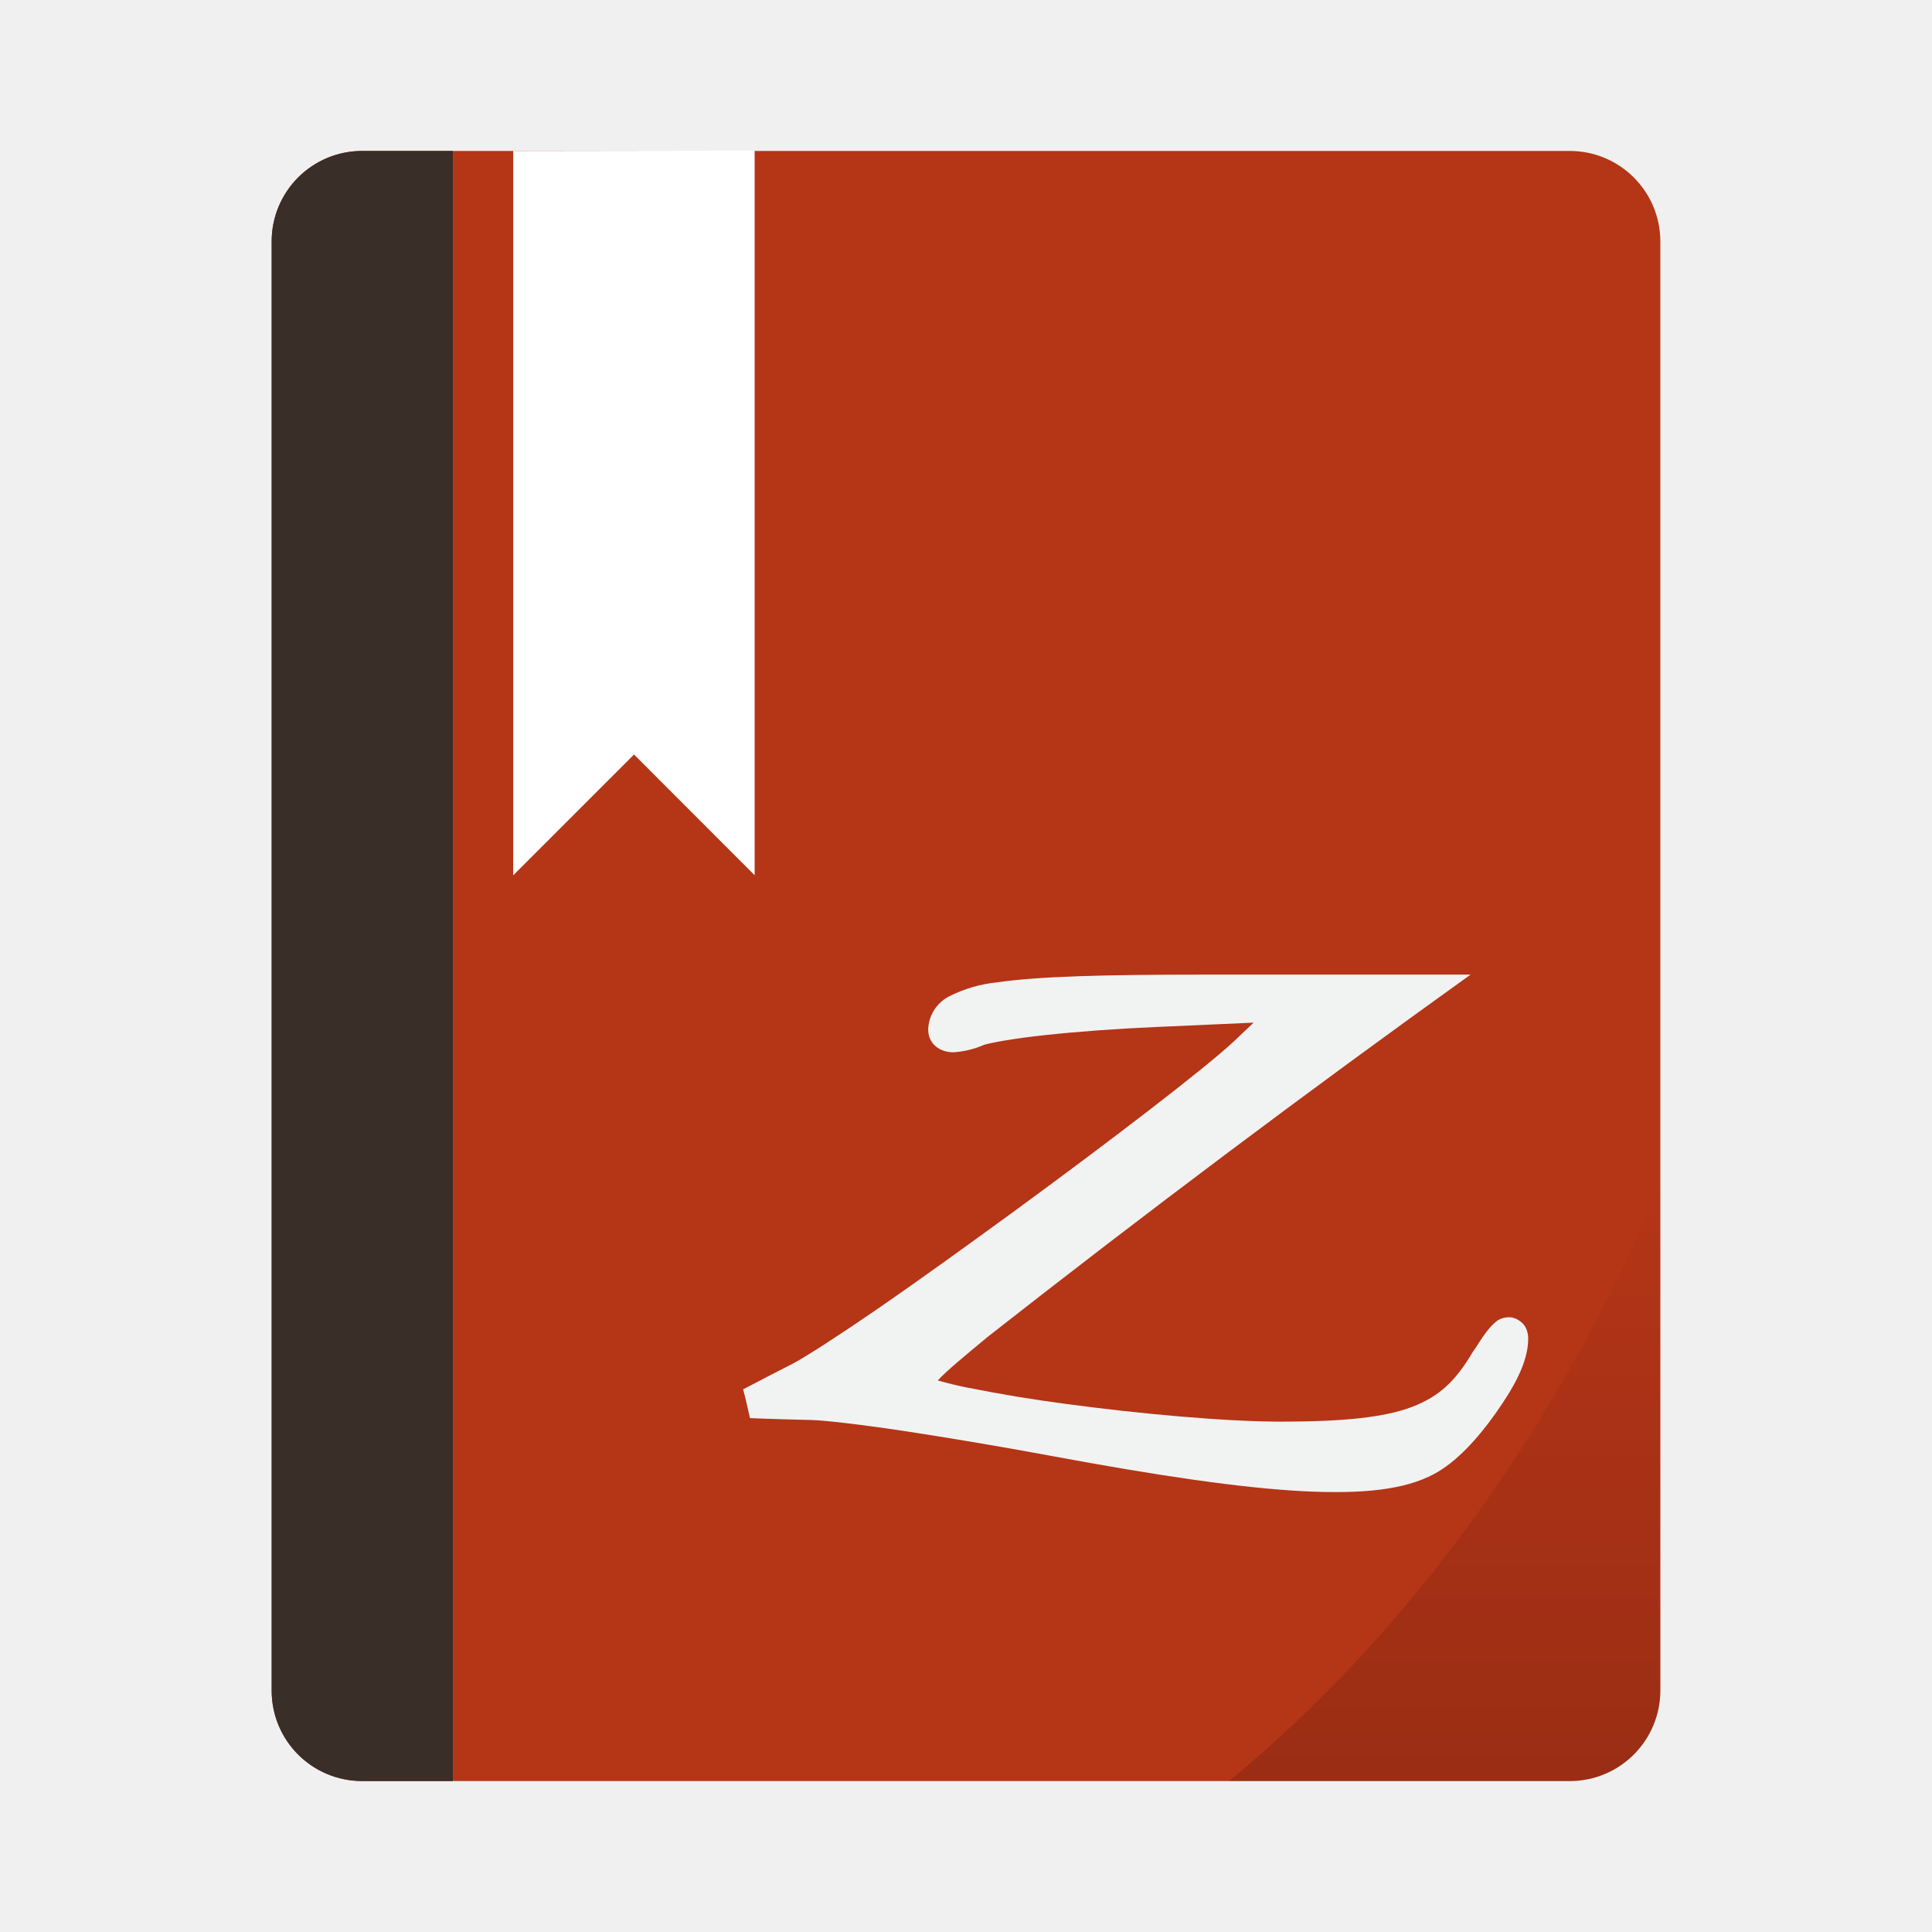
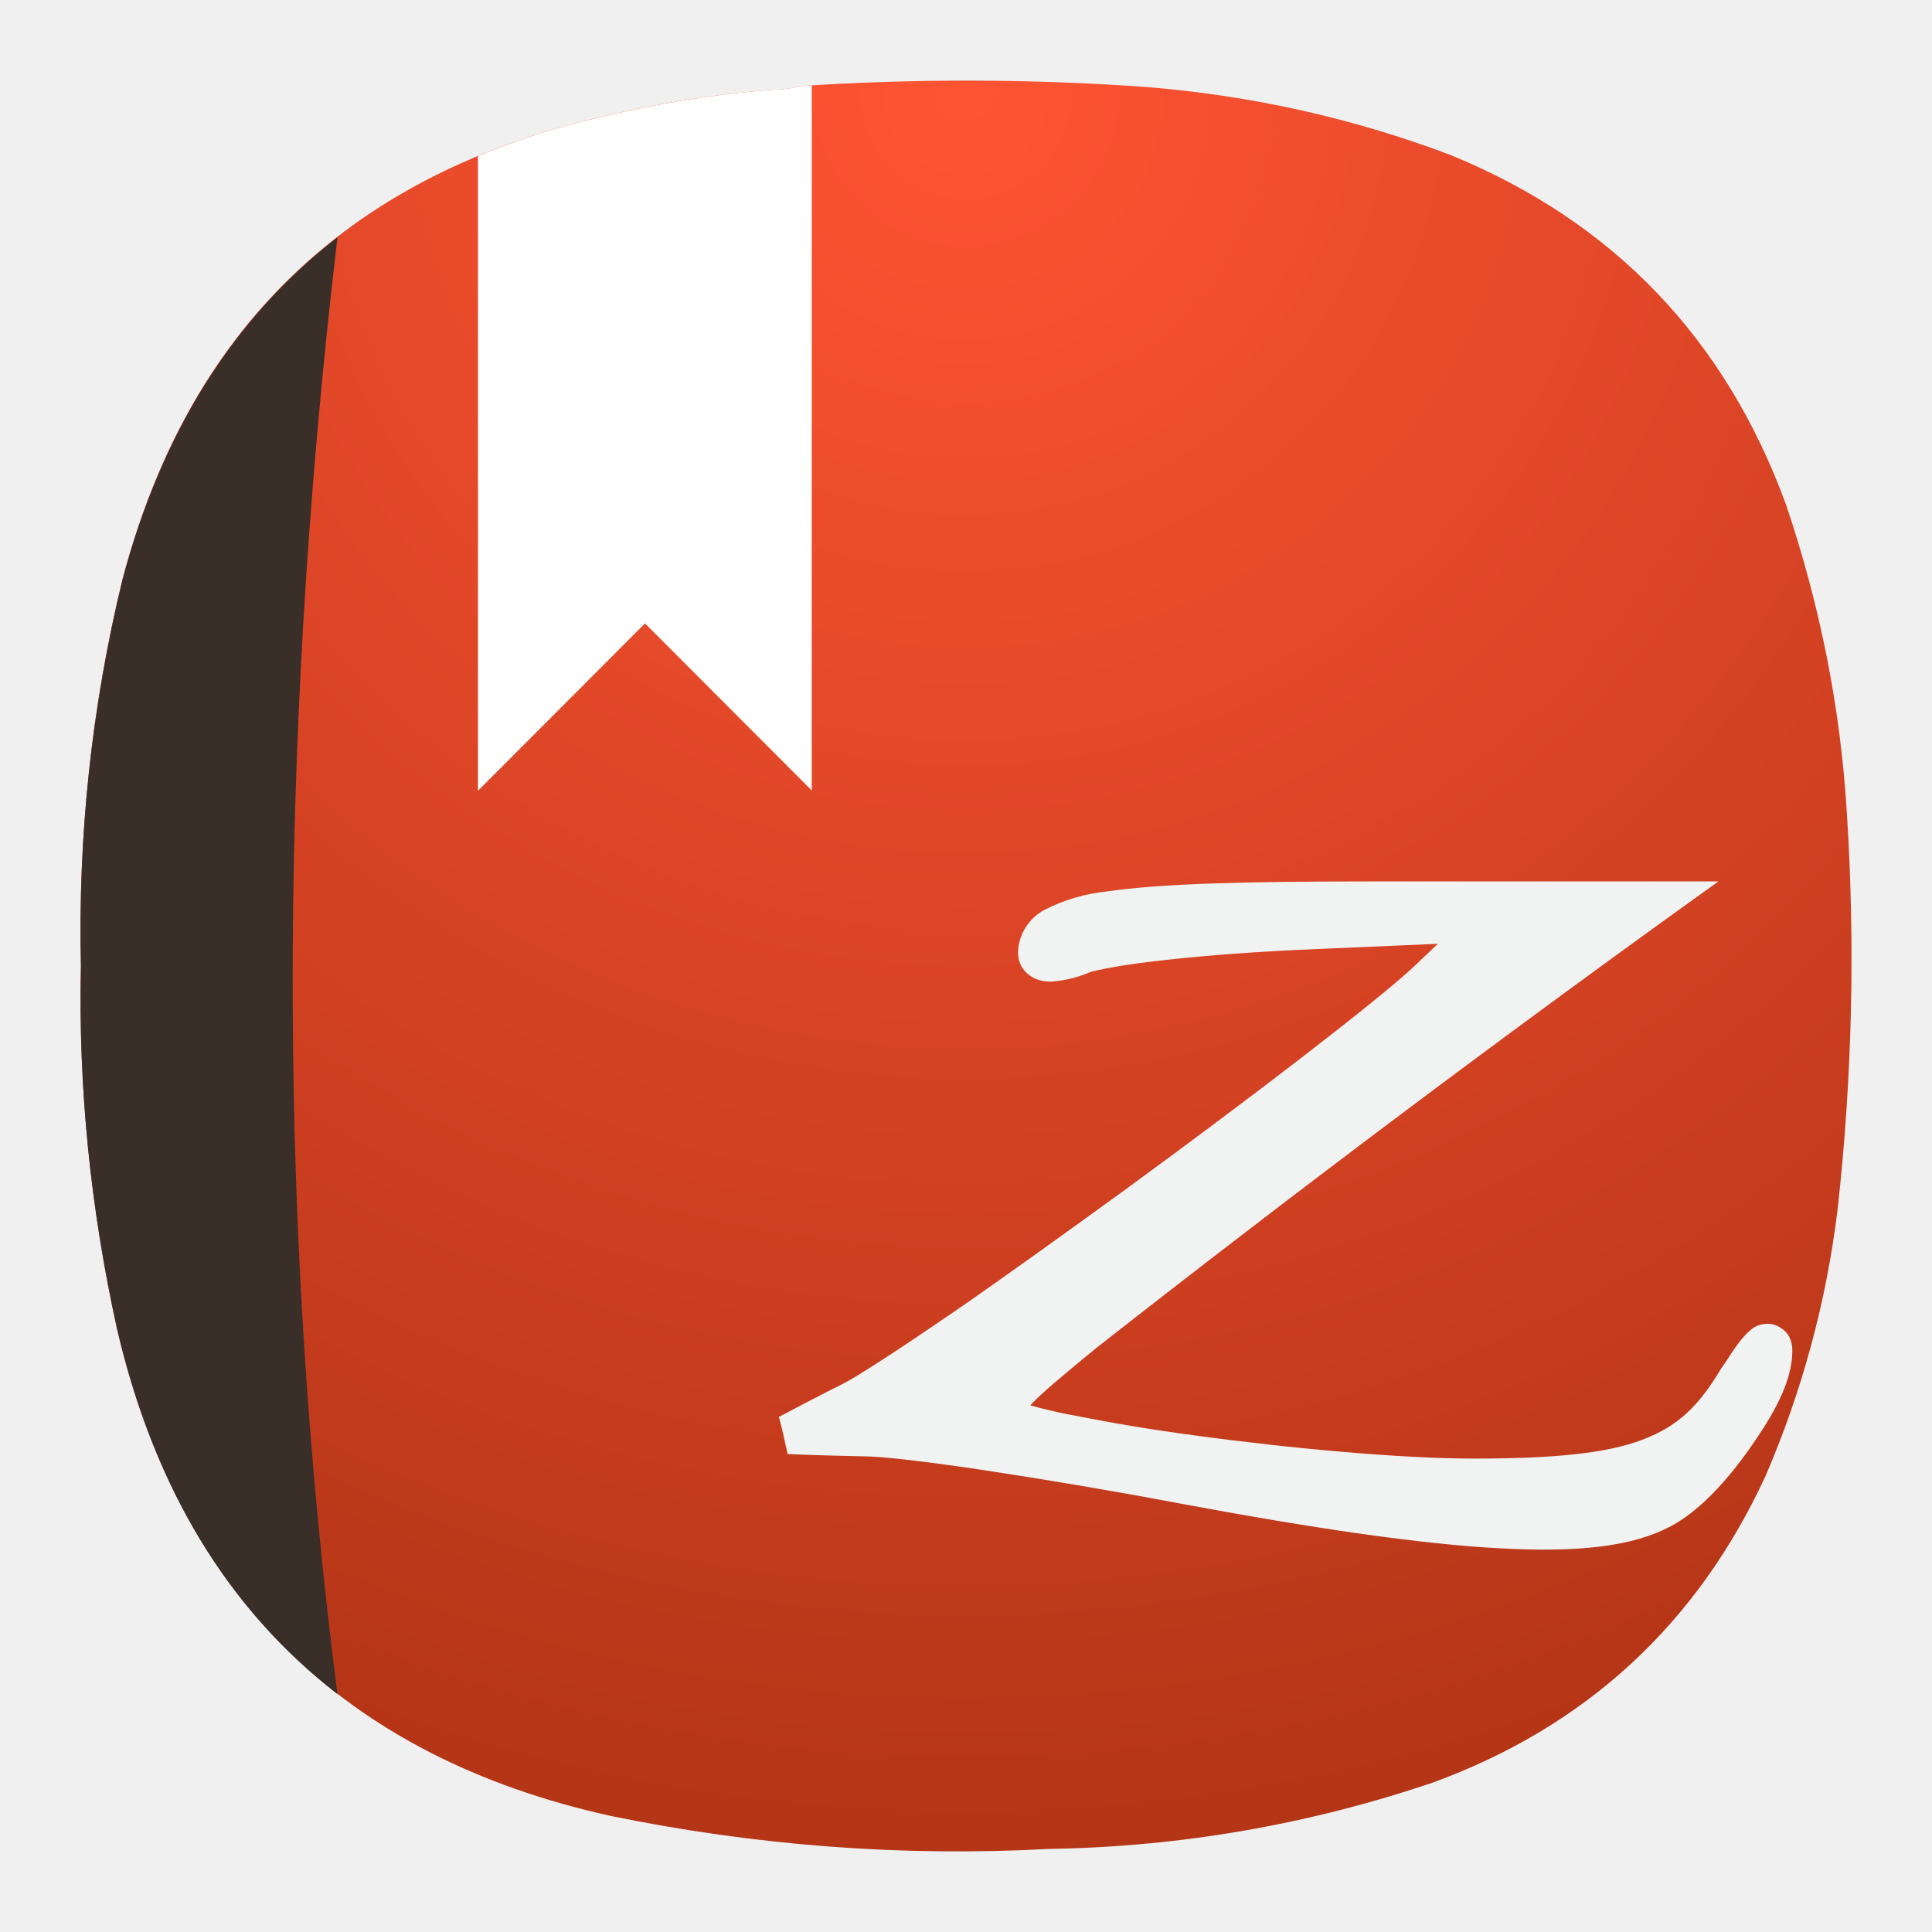
- <svg xmlns="http://www.w3.org/2000/svg" width="64" height="64" viewBox="0 0 16.933 16.933">
-   <defs>
-     <linearGradient id="a" x1="50" x2="50" y1="59" y2="39" gradientTransform="scale(.26458)" gradientUnits="userSpaceOnUse">
-       <stop offset="0" />
-       <stop stop-opacity="0" offset="1" />
+ <svg xmlns="http://www.w3.org/2000/svg" width="24" height="24" viewBox="0 0 6.35 6.35" version="1.1" id="svg7651" xml:space="preserve">
+   <defs id="defs7639">
+     <linearGradient id="a" x1="50" x2="50" y1="59" y2="39" gradientTransform="matrix(0.26458,0,0,0.26458,6.897195,-1.58868)" gradientUnits="userSpaceOnUse">
+       <stop offset="0" id="stop7634" />
+       <stop stop-opacity="0" offset="1" id="stop7636" />
    </linearGradient>
+     <radialGradient fx="0" fy="0" cx="0" cy="0" r="1" gradientUnits="userSpaceOnUse" gradientTransform="matrix(0,5.820718,-5.820718,0,3.174815,0.2645815)" spreadMethod="pad" id="radialGradient3666-6">
+       <stop style="stop-color:#ff5433;stop-opacity:1;" offset="0" id="stop3662-7" />
+       <stop style="stop-color:#b53517;stop-opacity:1;" offset="1" id="stop3664-5" />
+     </radialGradient>
+     <radialGradient fx="0" fy="0" cx="0" cy="0" r="1" gradientUnits="userSpaceOnUse" gradientTransform="matrix(-1.152995,2.305996,-2.305996,-1.152995,16.0721,7.847013)" spreadMethod="pad" id="radialGradient56146">
+       <stop style="stop-color:#ff8a7e;stop-opacity:1;" offset="0" id="stop56142" />
+       <stop style="stop-color:#ff584c;stop-opacity:1;" offset="1" id="stop56144" />
+     </radialGradient>
+     <radialGradient fx="0" fy="0" cx="0" cy="0" r="1" gradientUnits="userSpaceOnUse" gradientTransform="matrix(0,8.250026,-8.250026,0,9.000388,0.750028)" spreadMethod="pad" id="radialGradient15853-3">
+       <stop style="stop-opacity:1;stop-color:#d0bc81" offset="0" id="stop15849-6" />
+       <stop style="stop-opacity:1;stop-color:#b78b42" offset="1" id="stop15851-7" />
+     </radialGradient>
+     <radialGradient fx="0" fy="0" cx="0" cy="0" r="1" gradientUnits="userSpaceOnUse" gradientTransform="matrix(-1.152995,2.305996,-2.305996,-1.152995,16.0721,9.721326)" spreadMethod="pad" id="radialGradient15873-5">
+       <stop style="stop-opacity:1;stop-color:#ffe164" offset="0" id="stop15869-3" />
+       <stop style="stop-opacity:1;stop-color:#ffb450" offset="1" id="stop15871-5" />
+     </radialGradient>
+     <radialGradient fx="0" fy="0" cx="0" cy="0" r="1" gradientUnits="userSpaceOnUse" gradientTransform="matrix(-1.152995,2.305996,-2.305996,-1.152995,16.0721,7.847013)" spreadMethod="pad" id="radialGradient15891-6">
+       <stop style="stop-opacity:1;stop-color:#a5eb78" offset="0" id="stop15887-2" />
+       <stop style="stop-opacity:1;stop-color:#60c31d" offset="1" id="stop15889-9" />
+     </radialGradient>
+     <radialGradient fx="0" fy="0" cx="0" cy="0" r="1" gradientUnits="userSpaceOnUse" gradientTransform="matrix(-1.152995,2.305996,-2.305996,-1.152995,16.0721,5.9727)" spreadMethod="pad" id="radialGradient15909-1">
+       <stop style="stop-opacity:1;stop-color:#00d2ff" offset="0" id="stop15905-2" />
+       <stop style="stop-opacity:1;stop-color:#4a85cc" offset="1" id="stop15907-7" />
+     </radialGradient>
+     <radialGradient fx="0" fy="0" cx="0" cy="0" r="1" gradientUnits="userSpaceOnUse" gradientTransform="matrix(0,2.910368,-2.910368,0,-7.397723,0.2658272)" spreadMethod="pad" id="radialGradient15927-0">
+       <stop style="stop-color:#387fe7;stop-opacity:1;" offset="0" id="stop15923-9" />
+       <stop style="stop-color:#387fe7;stop-opacity:1;" offset="1" id="stop15925-3" />
+     </radialGradient>
  </defs>
-   <rect x="2.381" y="1.323" width="12.171" height="14.287" rx=".794" ry=".794" fill="#b53517" fill-rule="evenodd" style="paint-order:fill markers stroke" />
-   <path d="M4.498 1.323v6.349l1.059-1.059 1.057 1.058V1.32z" fill="#fff" />
-   <path d="M3.175 1.323a.792.792 0 0 0-.794.794v12.7c0 .44.354.793.794.793h.794V1.323z" fill="#392e28" fill-rule="evenodd" style="paint-order:fill markers stroke" />
-   <path d="M14.552 10.382a11.245 14.221 0 0 1-3.78 5.229h2.986c.44 0 .794-.355.794-.794z" fill="url(#a)" fill-rule="evenodd" opacity=".15" style="paint-order:fill markers stroke" />
-   <path d="M10.555 8.542c-.883 0-1.452.015-1.817.068a1.19 1.19 0 0 0-.418.122.338.338 0 0 0-.185.29c0 .08.039.139.102.173a.254.254 0 0 0 .132.027.8.8 0 0 0 .257-.065c.011-.004.083-.021.178-.037.095-.016.218-.033.357-.048.278-.03.626-.056.972-.071l.854-.038-.168.16c-.258.242-1.108.892-1.945 1.504-.42.306-.835.605-1.18.843-.347.238-.629.42-.742.48-.147.074-.293.151-.439.227.024.084.042.177.06.252.182.008.364.012.547.017.108.003.417.038.798.095.38.058.841.135 1.289.218.95.177 1.665.281 2.202.31.537.028.902-.012 1.16-.15.195-.104.382-.31.538-.53.155-.22.288-.446.287-.66a.214.214 0 0 0-.023-.095.157.157 0 0 0-.06-.062.15.15 0 0 0-.082-.027.19.19 0 0 0-.102.027c-.1.074-.16.197-.218.276-.15.253-.29.39-.534.483-.242.092-.6.129-1.147.129-.486 0-1.24-.068-1.89-.156a12.706 12.706 0 0 1-.846-.14h-.004a3.738 3.738 0 0 1-.269-.065c.075-.082.23-.21.44-.384a122.332 122.332 0 0 1 4.23-3.173h-2.333z" color="#000" fill="#f1f2f2" />
+   <path d="m 2.538,0.295 c 0.032,0 0.062,-0.004 0.091,-0.012 0.38,-0.025 0.761,-0.024 1.14,0.003 0.344,0.028 0.678,0.102 1,0.224 0.536,0.22 0.902,0.604 1.101,1.148 0.111,0.328 0.179,0.666 0.2,1.011 0.028,0.436 0.018,0.87 -0.03,1.304 -0.037,0.304 -0.116,0.597 -0.237,0.878 C 5.578,5.338 5.213,5.675 4.709,5.859 4.301,5.997 3.88,6.07 3.448,6.077 2.962,6.103 2.482,6.066 2.005,5.968 1.13,5.774 0.588,5.239 0.384,4.366 0.298,3.973 0.257,3.575 0.266,3.172 0.256,2.745 0.301,2.322 0.402,1.906 c 0.215,-0.816 0.733,-1.321 1.554,-1.517 0.192,-0.047 0.386,-0.079 0.581,-0.094 z" style="fill:url(#radialGradient3666-6);fill-rule:evenodd;stroke:none;stroke-width:0.353;stroke-dasharray:none" id="path3668" />
+   <path id="path33327" style="fill:#ffffff;fill-opacity:1;fill-rule:evenodd;stroke:none;stroke-width:0.353;stroke-dasharray:none" d="m 2.668,0.281 c -0.013,7.897e-4 -0.026,0.001 -0.039,0.002 -0.029,0.008 -0.059,0.012 -0.091,0.012 C 2.343,0.31 2.149,0.342 1.957,0.389 1.82,0.421 1.691,0.463 1.571,0.513 V 2.599 L 2.12,2.049 2.668,2.598 Z" />
+   <path d="m 4.518,2.897 c -0.428,0 -0.703,0.007 -0.88,0.033 a 0.576,0.576 0 0 0 -0.202,0.059 0.164,0.164 0 0 0 -0.09,0.14 c 0,0.039 0.019,0.067 0.049,0.084 a 0.123,0.123 0 0 0 0.064,0.013 0.387,0.387 0 0 0 0.124,-0.031 c 0.005,-0.002 0.04,-0.01 0.086,-0.018 0.046,-0.008 0.106,-0.016 0.173,-0.023 0.135,-0.015 0.303,-0.027 0.471,-0.034 l 0.413,-0.018 -0.081,0.077 C 4.52,3.295 4.109,3.61 3.704,3.906 3.5,4.054 3.299,4.199 3.132,4.314 2.964,4.429 2.828,4.518 2.773,4.547 2.702,4.582 2.631,4.62 2.56,4.657 c 0.012,0.041 0.02,0.086 0.029,0.122 0.088,0.004 0.176,0.006 0.265,0.008 0.052,0.001 0.202,0.018 0.386,0.046 0.184,0.028 0.407,0.065 0.624,0.106 0.46,0.086 0.806,0.136 1.066,0.15 0.26,0.014 0.437,-0.006 0.562,-0.073 0.094,-0.05 0.185,-0.15 0.26,-0.257 0.075,-0.107 0.139,-0.216 0.139,-0.32 A 0.104,0.104 0 0 0 5.881,4.394 0.076,0.076 0 0 0 5.852,4.364 0.073,0.073 0 0 0 5.812,4.351 0.092,0.092 0 0 0 5.763,4.364 c -0.048,0.036 -0.077,0.095 -0.106,0.134 -0.073,0.122 -0.14,0.189 -0.259,0.234 -0.117,0.045 -0.291,0.062 -0.555,0.062 -0.235,0 -0.6,-0.033 -0.915,-0.076 A 6.152,6.152 0 0 1 3.519,4.65 h -0.002 A 1.81,1.81 0 0 1 3.386,4.619 C 3.423,4.579 3.498,4.517 3.6,4.433 A 59.232,59.232 0 0 1 5.648,2.897 H 4.518 Z" color="#000000" fill="#f1f2f2" id="path58133" style="stroke-width:0.484" />
+   <path d="M 1.108,0.781 C 0.765,1.047 0.53,1.423 0.402,1.908 0.301,2.325 0.256,2.748 0.266,3.175 c -0.009,0.403 0.032,0.801 0.119,1.193 0.121,0.521 0.362,0.92 0.724,1.2 -0.189,-1.476 -0.203,-3.062 0,-4.787 z" style="fill:#392e28;fill-opacity:1;fill-rule:nonzero;stroke:none;stroke-width:0.353" id="path15931" />
</svg>
